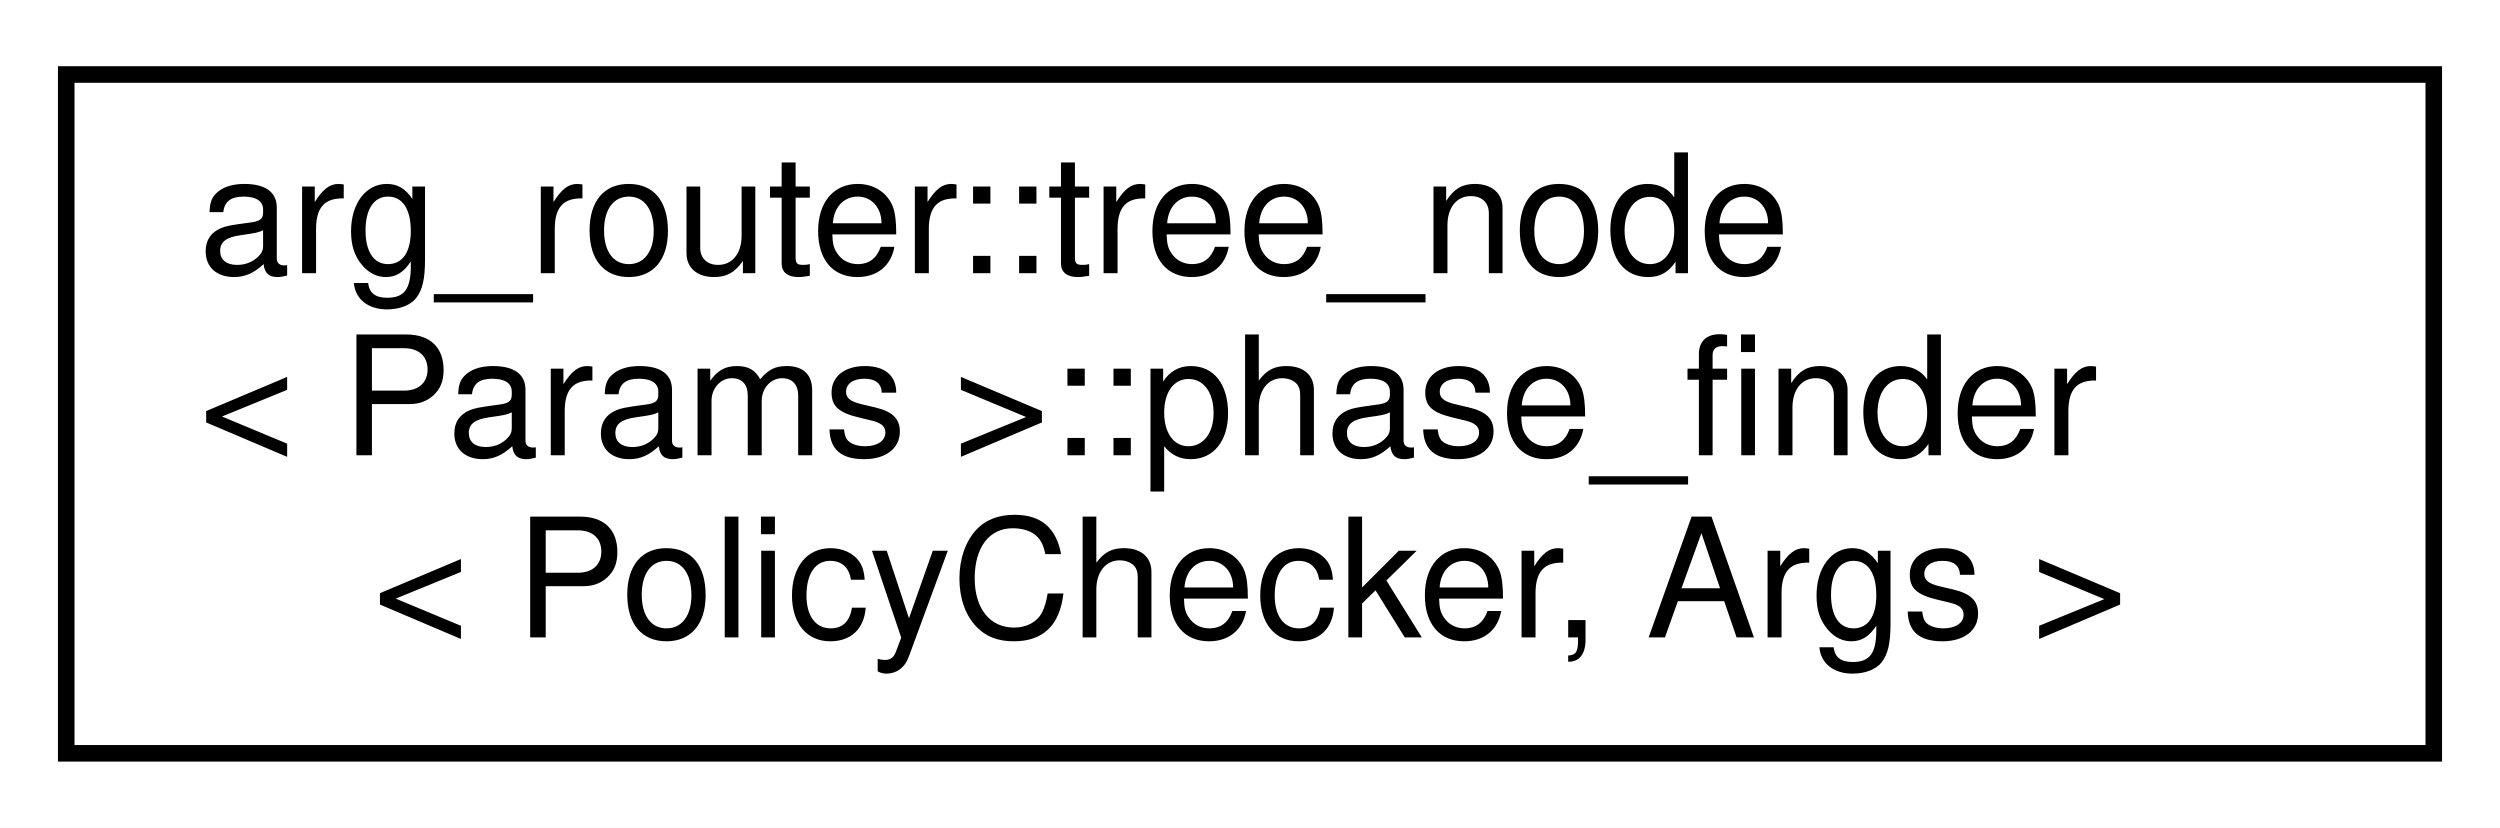
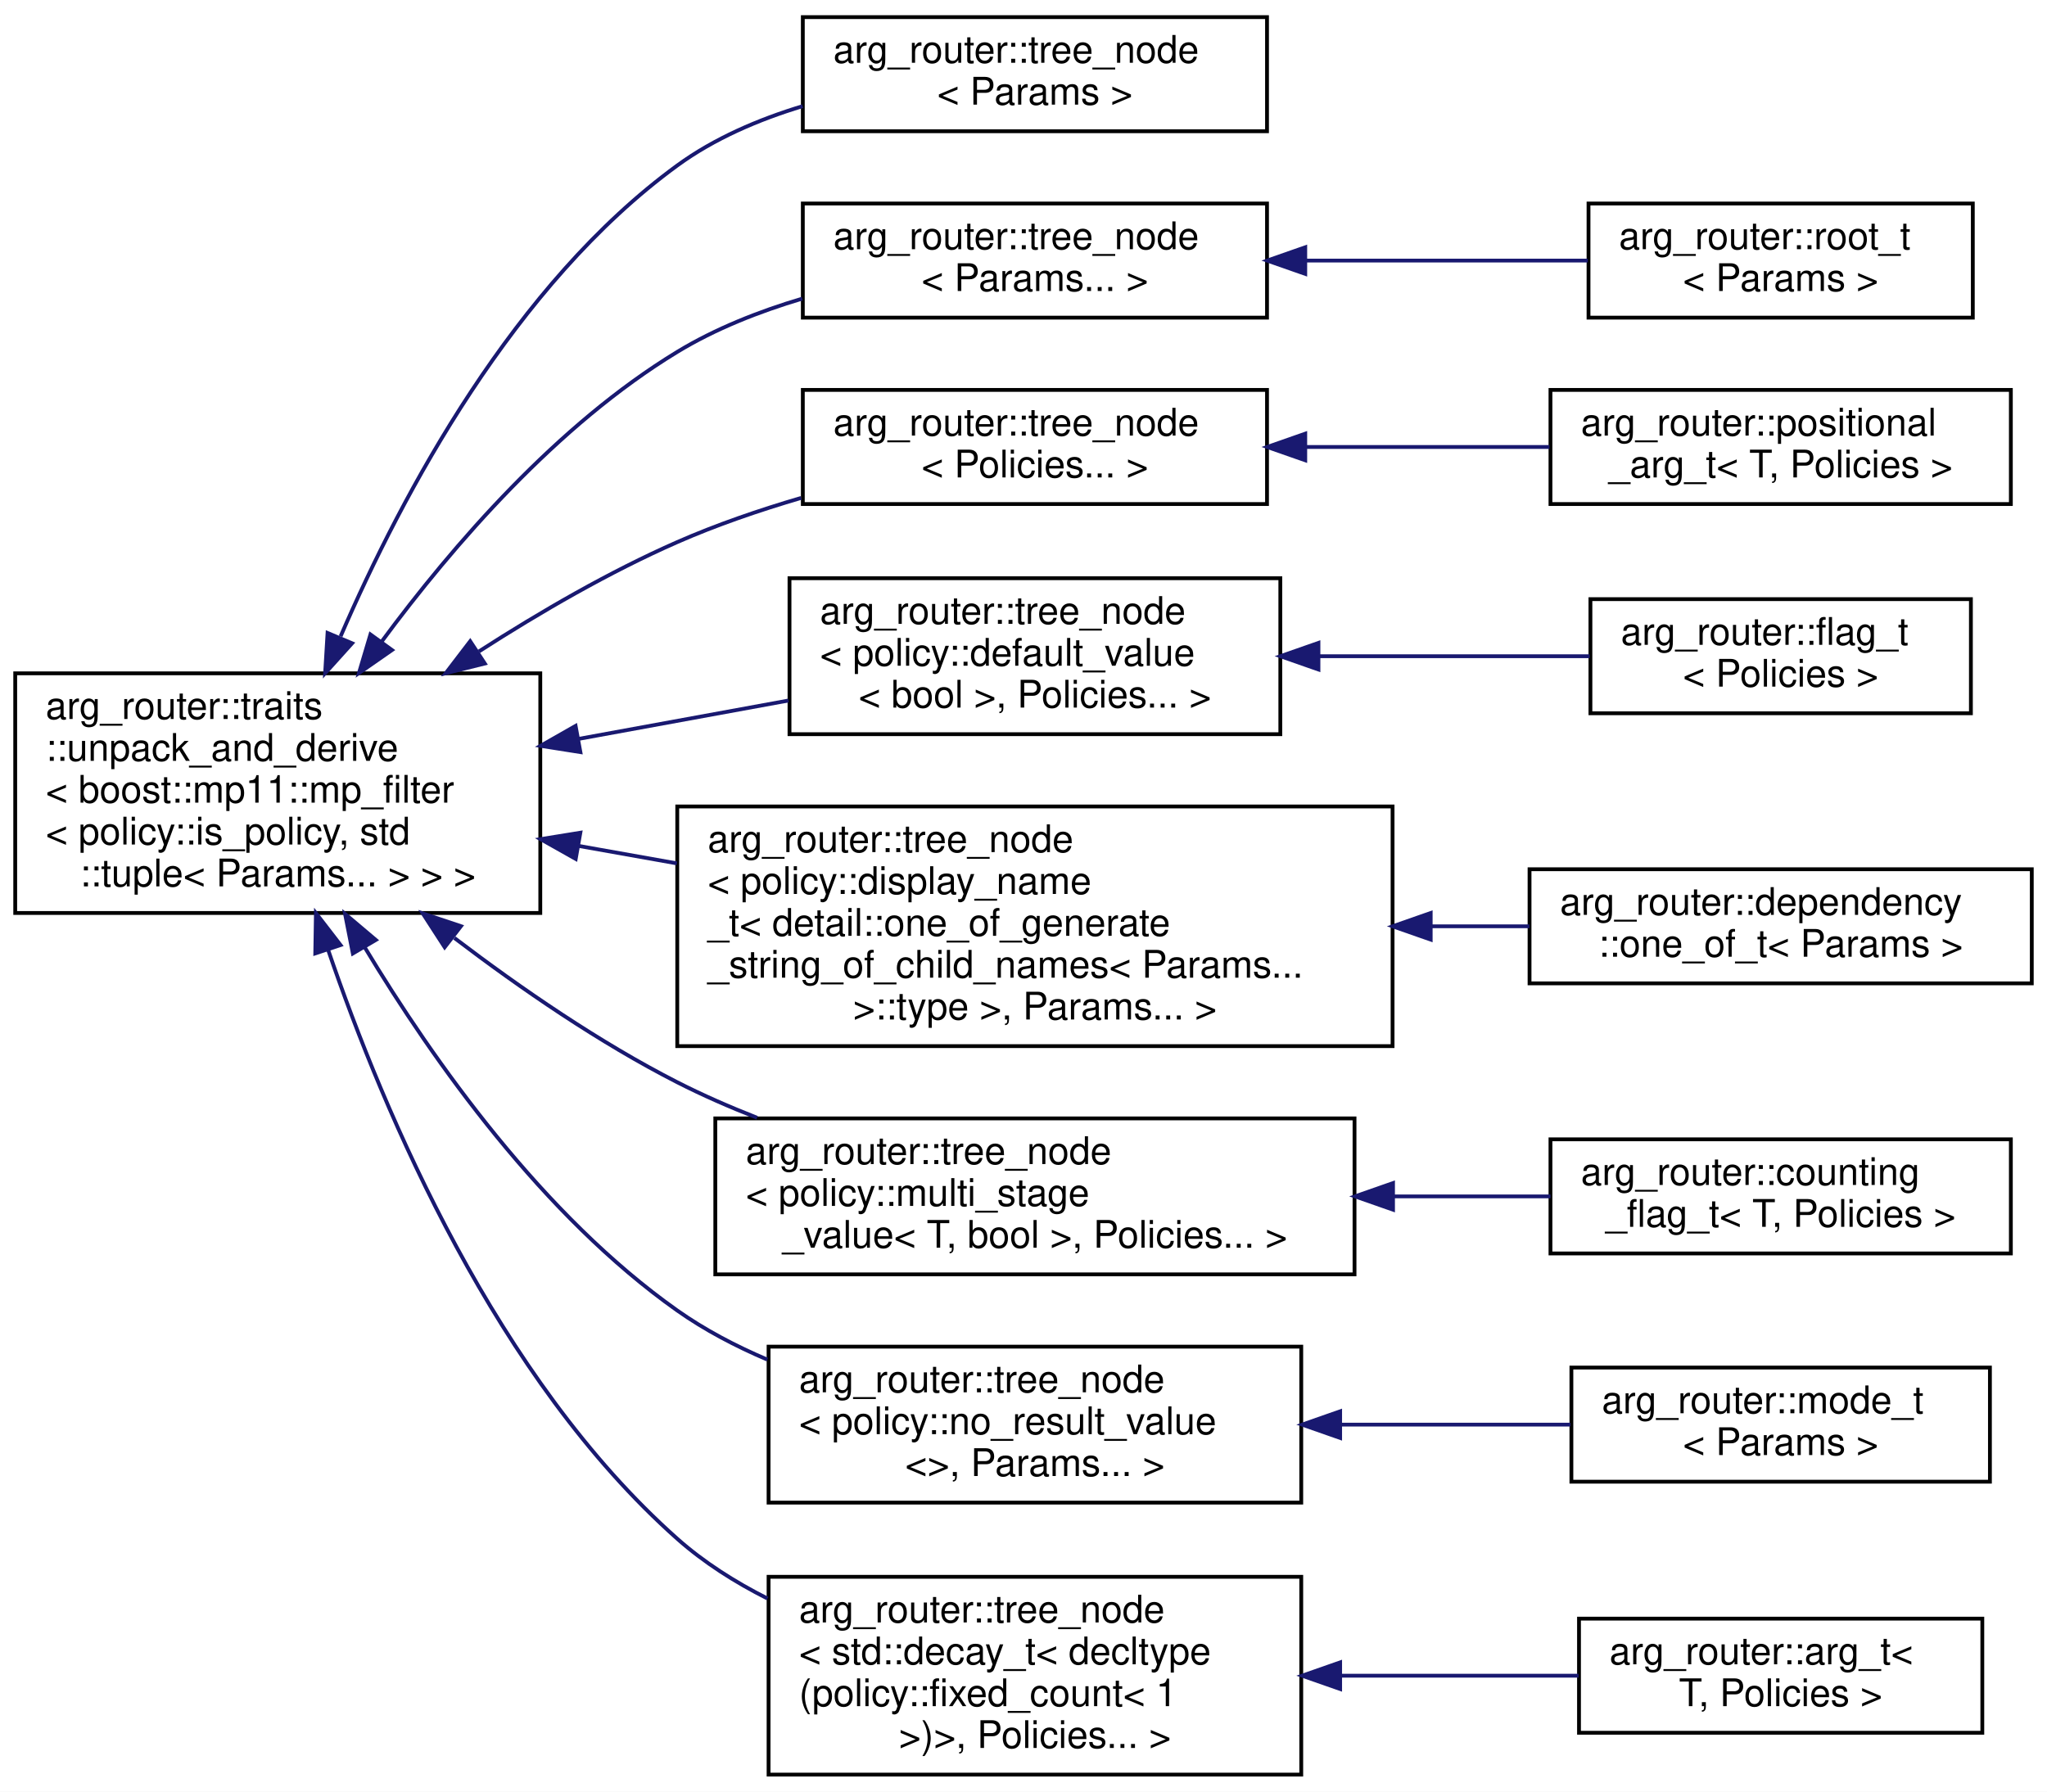
- <svg xmlns="http://www.w3.org/2000/svg" xmlns:xlink="http://www.w3.org/1999/xlink" width="151pt" height="50pt" viewBox="0.00 0.00 151.00 50.00">
-   <g id="graph0" class="graph" transform="scale(1 1) rotate(0) translate(4 46)">
-     <polygon fill="white" stroke="transparent" points="-4,4 -4,-46 147,-46 147,4 -4,4" />
+ <svg xmlns="http://www.w3.org/2000/svg" xmlns:xlink="http://www.w3.org/1999/xlink" width="538pt" height="471pt" viewBox="0.00 0.00 538.00 471.00">
+   <g id="graph0" class="graph" transform="scale(1 1) rotate(0) translate(4 467)">
+     <polygon fill="white" stroke="transparent" points="-4,4 -4,-467 534,-467 534,4 -4,4" />
    <g id="node1" class="node">
      <g id="a_node1">
-         <a xlink:href="structarg__router_1_1tree__node_1_1phase__finder.html" target="_top" xlink:title=" ">
-           <polygon fill="white" stroke="black" points="0,-0.5 0,-41.5 143,-41.5 143,-0.5 0,-0.5" />
-           <text text-anchor="start" x="8" y="-29.5" font-family="Helvetica,sans-Serif" font-size="10.00">arg_router::tree_node</text>
-           <text text-anchor="start" x="8" y="-18.5" font-family="Helvetica,sans-Serif" font-size="10.00">&lt; Params &gt;::phase_finder</text>
-           <text text-anchor="middle" x="71.5" y="-7.5" font-family="Helvetica,sans-Serif" font-size="10.00">&lt; PolicyChecker, Args &gt;</text>
-         </a>
-       </g>
+         <a xlink:href="classarg__router_1_1traits_1_1unpack__and__derive.html" target="_top" xlink:title=" ">
+           <polygon fill="white" stroke="black" points="0,-227 0,-290 138,-290 138,-227 0,-227" />
+           <text text-anchor="start" x="8" y="-278" font-family="Helvetica,sans-Serif" font-size="10.00">arg_router::traits</text>
+           <text text-anchor="start" x="8" y="-267" font-family="Helvetica,sans-Serif" font-size="10.00">::unpack_and_derive</text>
+           <text text-anchor="start" x="8" y="-256" font-family="Helvetica,sans-Serif" font-size="10.00">&lt; boost::mp11::mp_filter</text>
+           <text text-anchor="start" x="8" y="-245" font-family="Helvetica,sans-Serif" font-size="10.00">&lt; policy::is_policy, std</text>
+           <text text-anchor="middle" x="69" y="-234" font-family="Helvetica,sans-Serif" font-size="10.00">::tuple&lt; Params... &gt; &gt; &gt;</text>
+         </a>
+       </g>
+     </g>
+     <g id="node2" class="node">
+       <g id="a_node2">
+         <a xlink:href="classarg__router_1_1tree__node.html" target="_top" xlink:title=" ">
+           <polygon fill="white" stroke="black" points="207,-432.5 207,-462.5 329,-462.5 329,-432.5 207,-432.5" />
+           <text text-anchor="start" x="215" y="-450.5" font-family="Helvetica,sans-Serif" font-size="10.00">arg_router::tree_node</text>
+           <text text-anchor="middle" x="268" y="-439.5" font-family="Helvetica,sans-Serif" font-size="10.00">&lt; Params &gt;</text>
+         </a>
+       </g>
+     </g>
+     <g id="edge1" class="edge">
+       <path fill="none" stroke="midnightblue" d="M85.52,-299.73C101.85,-337.54 131.19,-392.26 174,-423.5 183.7,-430.58 195.3,-435.57 206.96,-439.1" />
+       <polygon fill="midnightblue" stroke="midnightblue" points="88.54,-297.9 81.45,-290.03 82.09,-300.61 88.54,-297.9" />
+     </g>
+     <g id="node3" class="node">
+       <g id="a_node3">
+         <a xlink:href="classarg__router_1_1tree__node.html" target="_top" xlink:title=" ">
+           <polygon fill="white" stroke="black" points="207,-383.5 207,-413.5 329,-413.5 329,-383.5 207,-383.5" />
+           <text text-anchor="start" x="215" y="-401.5" font-family="Helvetica,sans-Serif" font-size="10.00">arg_router::tree_node</text>
+           <text text-anchor="middle" x="268" y="-390.5" font-family="Helvetica,sans-Serif" font-size="10.00">&lt; Params... &gt;</text>
+         </a>
+       </g>
+     </g>
+     <g id="edge2" class="edge">
+       <path fill="none" stroke="midnightblue" d="M96.36,-298.41C115.13,-323.8 142.54,-355.38 174,-374.5 183.97,-380.56 195.45,-385.11 206.85,-388.5" />
+       <polygon fill="midnightblue" stroke="midnightblue" points="99.03,-296.12 90.34,-290.07 93.36,-300.22 99.03,-296.12" />
+     </g>
+     <g id="node5" class="node">
+       <g id="a_node5">
+         <a xlink:href="classarg__router_1_1tree__node.html" target="_top" xlink:title=" ">
+           <polygon fill="white" stroke="black" points="207,-334.5 207,-364.5 329,-364.5 329,-334.5 207,-334.5" />
+           <text text-anchor="start" x="215" y="-352.5" font-family="Helvetica,sans-Serif" font-size="10.00">arg_router::tree_node</text>
+           <text text-anchor="middle" x="268" y="-341.5" font-family="Helvetica,sans-Serif" font-size="10.00">&lt; Policies... &gt;</text>
+         </a>
+       </g>
+     </g>
+     <g id="edge4" class="edge">
+       <path fill="none" stroke="midnightblue" d="M121.87,-295.75C138.01,-306.14 156.24,-316.7 174,-324.5 184.26,-329.01 195.51,-332.87 206.55,-336.11" />
+       <polygon fill="midnightblue" stroke="midnightblue" points="123.42,-292.58 113.14,-290.02 119.58,-298.44 123.42,-292.58" />
+     </g>
+     <g id="node7" class="node">
+       <g id="a_node7">
+         <a xlink:href="classarg__router_1_1tree__node.html" target="_top" xlink:title=" ">
+           <polygon fill="white" stroke="black" points="203.5,-274 203.5,-315 332.5,-315 332.5,-274 203.5,-274" />
+           <text text-anchor="start" x="211.5" y="-303" font-family="Helvetica,sans-Serif" font-size="10.00">arg_router::tree_node</text>
+           <text text-anchor="start" x="211.5" y="-292" font-family="Helvetica,sans-Serif" font-size="10.00">&lt; policy::default_value</text>
+           <text text-anchor="middle" x="268" y="-281" font-family="Helvetica,sans-Serif" font-size="10.00">&lt; bool &gt;, Policies... &gt;</text>
+         </a>
+       </g>
+     </g>
+     <g id="edge6" class="edge">
+       <path fill="none" stroke="midnightblue" d="M148.11,-272.77C166.4,-276.12 185.66,-279.64 203.23,-282.85" />
+       <polygon fill="midnightblue" stroke="midnightblue" points="148.54,-269.29 138.07,-270.94 147.28,-276.18 148.54,-269.29" />
+     </g>
+     <g id="node9" class="node">
+       <g id="a_node9">
+         <a xlink:href="classarg__router_1_1tree__node.html" target="_top" xlink:title=" ">
+           <polygon fill="white" stroke="black" points="174,-192 174,-255 362,-255 362,-192 174,-192" />
+           <text text-anchor="start" x="182" y="-243" font-family="Helvetica,sans-Serif" font-size="10.00">arg_router::tree_node</text>
+           <text text-anchor="start" x="182" y="-232" font-family="Helvetica,sans-Serif" font-size="10.00">&lt; policy::display_name</text>
+           <text text-anchor="start" x="182" y="-221" font-family="Helvetica,sans-Serif" font-size="10.00">_t&lt; detail::one_of_generate</text>
+           <text text-anchor="start" x="182" y="-210" font-family="Helvetica,sans-Serif" font-size="10.00">_string_of_child_names&lt; Params...</text>
+           <text text-anchor="middle" x="268" y="-199" font-family="Helvetica,sans-Serif" font-size="10.00"> &gt;::type &gt;, Params... &gt;</text>
+         </a>
+       </g>
+     </g>
+     <g id="edge8" class="edge">
+       <path fill="none" stroke="midnightblue" d="M147.96,-244.65C156.49,-243.13 165.22,-241.58 173.9,-240.04" />
+       <polygon fill="midnightblue" stroke="midnightblue" points="147.31,-241.21 138.07,-246.41 148.53,-248.1 147.31,-241.21" />
+     </g>
+     <g id="node11" class="node">
+       <g id="a_node11">
+         <a xlink:href="classarg__router_1_1tree__node.html" target="_top" xlink:title=" ">
+           <polygon fill="white" stroke="black" points="184,-132 184,-173 352,-173 352,-132 184,-132" />
+           <text text-anchor="start" x="192" y="-161" font-family="Helvetica,sans-Serif" font-size="10.00">arg_router::tree_node</text>
+           <text text-anchor="start" x="192" y="-150" font-family="Helvetica,sans-Serif" font-size="10.00">&lt; policy::multi_stage</text>
+           <text text-anchor="middle" x="268" y="-139" font-family="Helvetica,sans-Serif" font-size="10.00">_value&lt; T, bool &gt;, Policies... &gt;</text>
+         </a>
+       </g>
+     </g>
+     <g id="edge10" class="edge">
+       <path fill="none" stroke="midnightblue" d="M115.43,-220.43C132.93,-207.11 153.63,-192.89 174,-182.5 180.65,-179.11 187.76,-176 194.98,-173.17" />
+       <polygon fill="midnightblue" stroke="midnightblue" points="112.87,-217.99 107.11,-226.89 117.15,-223.53 112.87,-217.99" />
+     </g>
+     <g id="node13" class="node">
+       <g id="a_node13">
+         <a xlink:href="classarg__router_1_1tree__node.html" target="_top" xlink:title=" ">
+           <polygon fill="white" stroke="black" points="198,-72 198,-113 338,-113 338,-72 198,-72" />
+           <text text-anchor="start" x="206" y="-101" font-family="Helvetica,sans-Serif" font-size="10.00">arg_router::tree_node</text>
+           <text text-anchor="start" x="206" y="-90" font-family="Helvetica,sans-Serif" font-size="10.00">&lt; policy::no_result_value</text>
+           <text text-anchor="middle" x="268" y="-79" font-family="Helvetica,sans-Serif" font-size="10.00">&lt;&gt;, Params... &gt;</text>
+         </a>
+       </g>
+     </g>
+     <g id="edge12" class="edge">
+       <path fill="none" stroke="midnightblue" d="M91.78,-218.1C110.04,-187.79 138.76,-147.4 174,-122.5 181.21,-117.41 189.32,-113.15 197.68,-109.59" />
+       <polygon fill="midnightblue" stroke="midnightblue" points="88.74,-216.36 86.69,-226.75 94.78,-219.91 88.74,-216.36" />
+     </g>
+     <g id="node15" class="node">
+       <g id="a_node15">
+         <a xlink:href="classarg__router_1_1tree__node.html" target="_top" xlink:title=" ">
+           <polygon fill="white" stroke="black" points="198,-0.5 198,-52.5 338,-52.5 338,-0.5 198,-0.5" />
+           <text text-anchor="start" x="206" y="-40.5" font-family="Helvetica,sans-Serif" font-size="10.00">arg_router::tree_node</text>
+           <text text-anchor="start" x="206" y="-29.5" font-family="Helvetica,sans-Serif" font-size="10.00">&lt; std::decay_t&lt; decltype</text>
+           <text text-anchor="start" x="206" y="-18.5" font-family="Helvetica,sans-Serif" font-size="10.00">(policy::fixed_count&lt; 1</text>
+           <text text-anchor="middle" x="268" y="-7.5" font-family="Helvetica,sans-Serif" font-size="10.00"> &gt;)&gt;, Policies... &gt;</text>
+         </a>
+       </g>
+     </g>
+     <g id="edge14" class="edge">
+       <path fill="none" stroke="midnightblue" d="M82.19,-217.45C97.17,-173.55 126.6,-104.59 174,-62.5 180.99,-56.29 189.17,-51.1 197.73,-46.78" />
+       <polygon fill="midnightblue" stroke="midnightblue" points="78.86,-216.37 79.03,-226.96 85.5,-218.57 78.86,-216.37" />
+     </g>
+     <g id="node4" class="node">
+       <g id="a_node4">
+         <a xlink:href="classarg__router_1_1root__t.html" target="_top" xlink:title=" ">
+           <polygon fill="white" stroke="black" points="413.5,-383.5 413.5,-413.5 514.5,-413.5 514.5,-383.5 413.5,-383.5" />
+           <text text-anchor="start" x="421.5" y="-401.5" font-family="Helvetica,sans-Serif" font-size="10.00">arg_router::root_t</text>
+           <text text-anchor="middle" x="464" y="-390.5" font-family="Helvetica,sans-Serif" font-size="10.00">&lt; Params &gt;</text>
+         </a>
+       </g>
+     </g>
+     <g id="edge3" class="edge">
+       <path fill="none" stroke="midnightblue" d="M339.06,-398.5C363.65,-398.5 390.75,-398.5 413.32,-398.5" />
+       <polygon fill="midnightblue" stroke="midnightblue" points="339.05,-395 329.05,-398.5 339.05,-402 339.05,-395" />
+     </g>
+     <g id="node6" class="node">
+       <g id="a_node6">
+         <a xlink:href="classarg__router_1_1positional__arg__t.html" target="_top" xlink:title=" ">
+           <polygon fill="white" stroke="black" points="403.5,-334.5 403.5,-364.5 524.5,-364.5 524.5,-334.5 403.5,-334.5" />
+           <text text-anchor="start" x="411.5" y="-352.5" font-family="Helvetica,sans-Serif" font-size="10.00">arg_router::positional</text>
+           <text text-anchor="middle" x="464" y="-341.5" font-family="Helvetica,sans-Serif" font-size="10.00">_arg_t&lt; T, Policies &gt;</text>
+         </a>
+       </g>
+     </g>
+     <g id="edge5" class="edge">
+       <path fill="none" stroke="midnightblue" d="M339.19,-349.5C360.18,-349.5 382.98,-349.5 403.23,-349.5" />
+       <polygon fill="midnightblue" stroke="midnightblue" points="339.05,-346 329.05,-349.5 339.05,-353 339.05,-346" />
+     </g>
+     <g id="node8" class="node">
+       <g id="a_node8">
+         <a xlink:href="classarg__router_1_1flag__t.html" target="_top" xlink:title=" ">
+           <polygon fill="white" stroke="black" points="414,-279.5 414,-309.5 514,-309.5 514,-279.5 414,-279.5" />
+           <text text-anchor="start" x="422" y="-297.5" font-family="Helvetica,sans-Serif" font-size="10.00">arg_router::flag_t</text>
+           <text text-anchor="middle" x="464" y="-286.5" font-family="Helvetica,sans-Serif" font-size="10.00">&lt; Policies &gt;</text>
+         </a>
+       </g>
+     </g>
+     <g id="edge7" class="edge">
+       <path fill="none" stroke="midnightblue" d="M342.59,-294.5C366.39,-294.5 392.2,-294.5 413.8,-294.5" />
+       <polygon fill="midnightblue" stroke="midnightblue" points="342.52,-291 332.52,-294.5 342.52,-298 342.52,-291" />
+     </g>
+     <g id="node10" class="node">
+       <g id="a_node10">
+         <a xlink:href="classarg__router_1_1dependency_1_1one__of__t.html" target="_top" xlink:title=" ">
+           <polygon fill="white" stroke="black" points="398,-208.5 398,-238.5 530,-238.5 530,-208.5 398,-208.5" />
+           <text text-anchor="start" x="406" y="-226.5" font-family="Helvetica,sans-Serif" font-size="10.00">arg_router::dependency</text>
+           <text text-anchor="middle" x="464" y="-215.5" font-family="Helvetica,sans-Serif" font-size="10.00">::one_of_t&lt; Params &gt;</text>
+         </a>
+       </g>
+     </g>
+     <g id="edge9" class="edge">
+       <path fill="none" stroke="midnightblue" d="M372.28,-223.5C381.01,-223.5 389.67,-223.5 397.97,-223.5" />
+       <polygon fill="midnightblue" stroke="midnightblue" points="372.02,-220 362.02,-223.5 372.02,-227 372.02,-220" />
+     </g>
+     <g id="node12" class="node">
+       <g id="a_node12">
+         <a xlink:href="classarg__router_1_1counting__flag__t.html" target="_top" xlink:title=" ">
+           <polygon fill="white" stroke="black" points="403.5,-137.5 403.5,-167.5 524.5,-167.5 524.5,-137.5 403.5,-137.5" />
+           <text text-anchor="start" x="411.5" y="-155.5" font-family="Helvetica,sans-Serif" font-size="10.00">arg_router::counting</text>
+           <text text-anchor="middle" x="464" y="-144.5" font-family="Helvetica,sans-Serif" font-size="10.00">_flag_t&lt; T, Policies &gt;</text>
+         </a>
+       </g>
+     </g>
+     <g id="edge11" class="edge">
+       <path fill="none" stroke="midnightblue" d="M362.29,-152.5C376.32,-152.5 390.44,-152.5 403.5,-152.5" />
+       <polygon fill="midnightblue" stroke="midnightblue" points="362.12,-149 352.12,-152.5 362.12,-156 362.12,-149" />
+     </g>
+     <g id="node14" class="node">
+       <g id="a_node14">
+         <a xlink:href="classarg__router_1_1mode__t.html" target="_top" xlink:title=" ">
+           <polygon fill="white" stroke="black" points="409,-77.5 409,-107.5 519,-107.5 519,-77.5 409,-77.5" />
+           <text text-anchor="start" x="417" y="-95.5" font-family="Helvetica,sans-Serif" font-size="10.00">arg_router::mode_t</text>
+           <text text-anchor="middle" x="464" y="-84.5" font-family="Helvetica,sans-Serif" font-size="10.00">&lt; Params &gt;</text>
+         </a>
+       </g>
+     </g>
+     <g id="edge13" class="edge">
+       <path fill="none" stroke="midnightblue" d="M348.39,-92.5C368.69,-92.5 390.04,-92.5 408.75,-92.5" />
+       <polygon fill="midnightblue" stroke="midnightblue" points="348.22,-89 338.22,-92.5 348.22,-96 348.22,-89" />
+     </g>
+     <g id="node16" class="node">
+       <g id="a_node16">
+         <a xlink:href="classarg__router_1_1arg__t.html" target="_top" xlink:title=" ">
+           <polygon fill="white" stroke="black" points="411,-11.5 411,-41.5 517,-41.5 517,-11.5 411,-11.5" />
+           <text text-anchor="start" x="419" y="-29.5" font-family="Helvetica,sans-Serif" font-size="10.00">arg_router::arg_t&lt;</text>
+           <text text-anchor="middle" x="464" y="-18.5" font-family="Helvetica,sans-Serif" font-size="10.00"> T, Policies &gt;</text>
+         </a>
+       </g>
+     </g>
+     <g id="edge15" class="edge">
+       <path fill="none" stroke="midnightblue" d="M348.44,-26.5C369.5,-26.5 391.7,-26.5 410.89,-26.5" />
+       <polygon fill="midnightblue" stroke="midnightblue" points="348.22,-23 338.22,-26.5 348.22,-30 348.22,-23" />
    </g>
  </g>
</svg>
